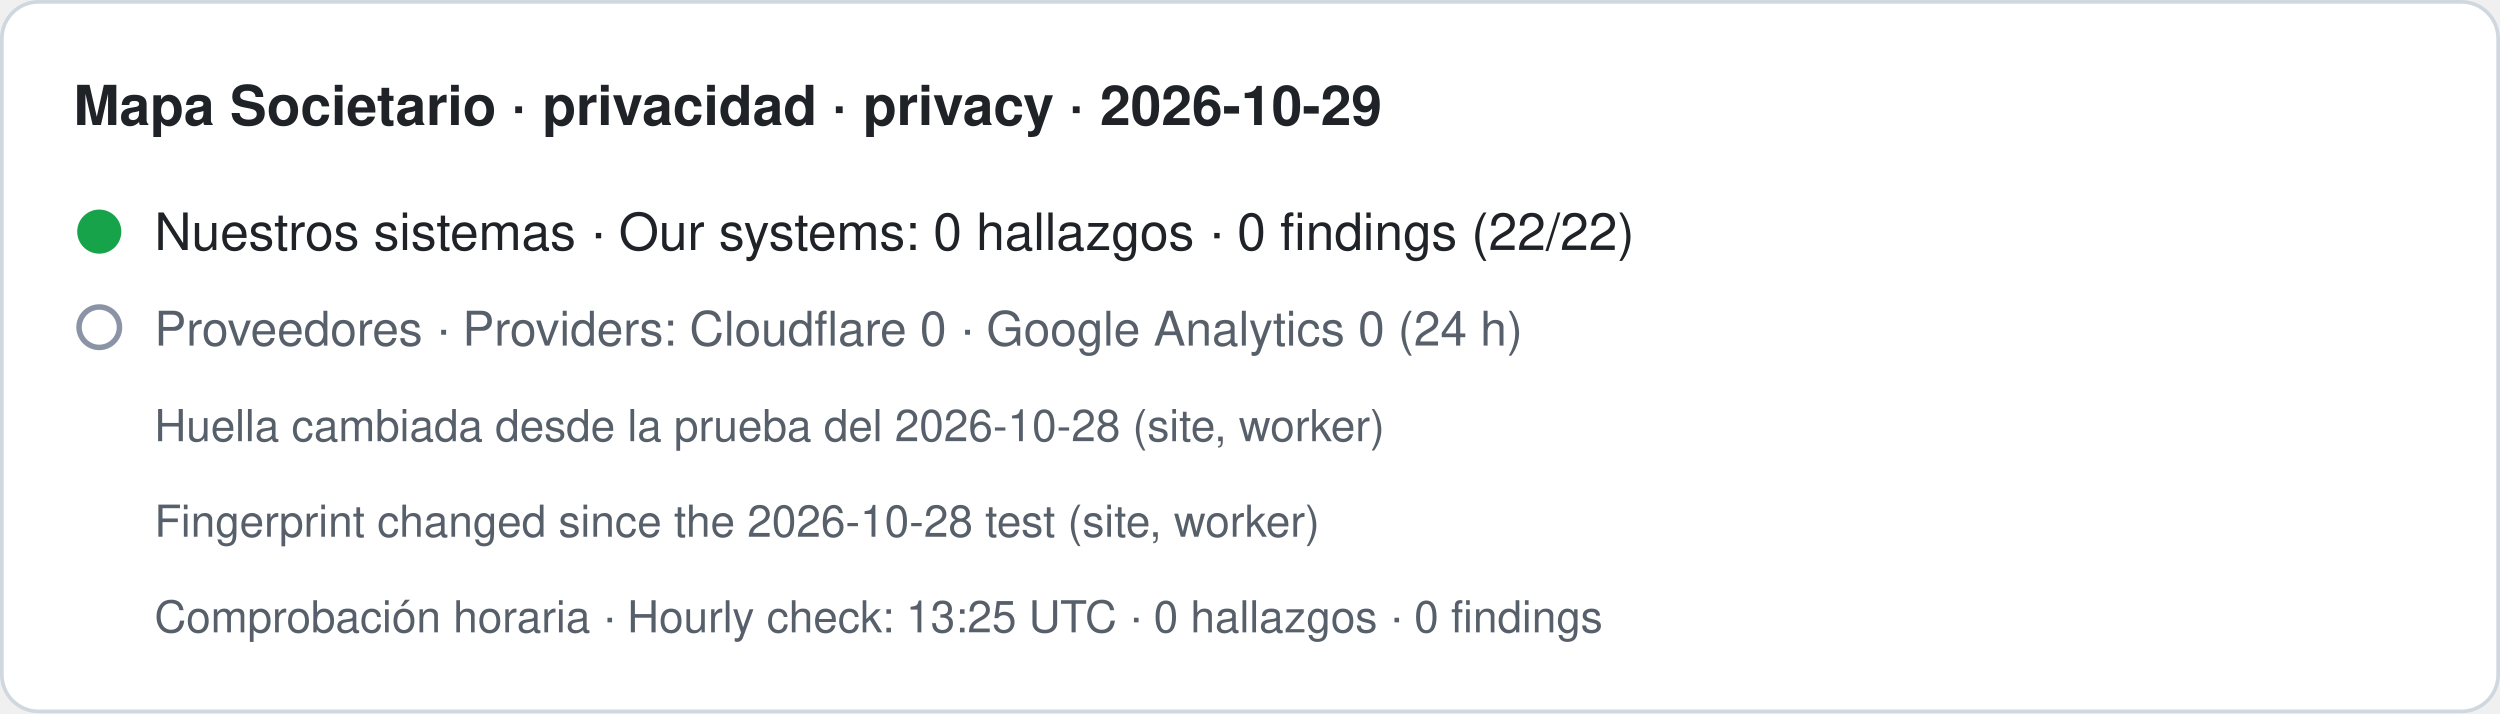
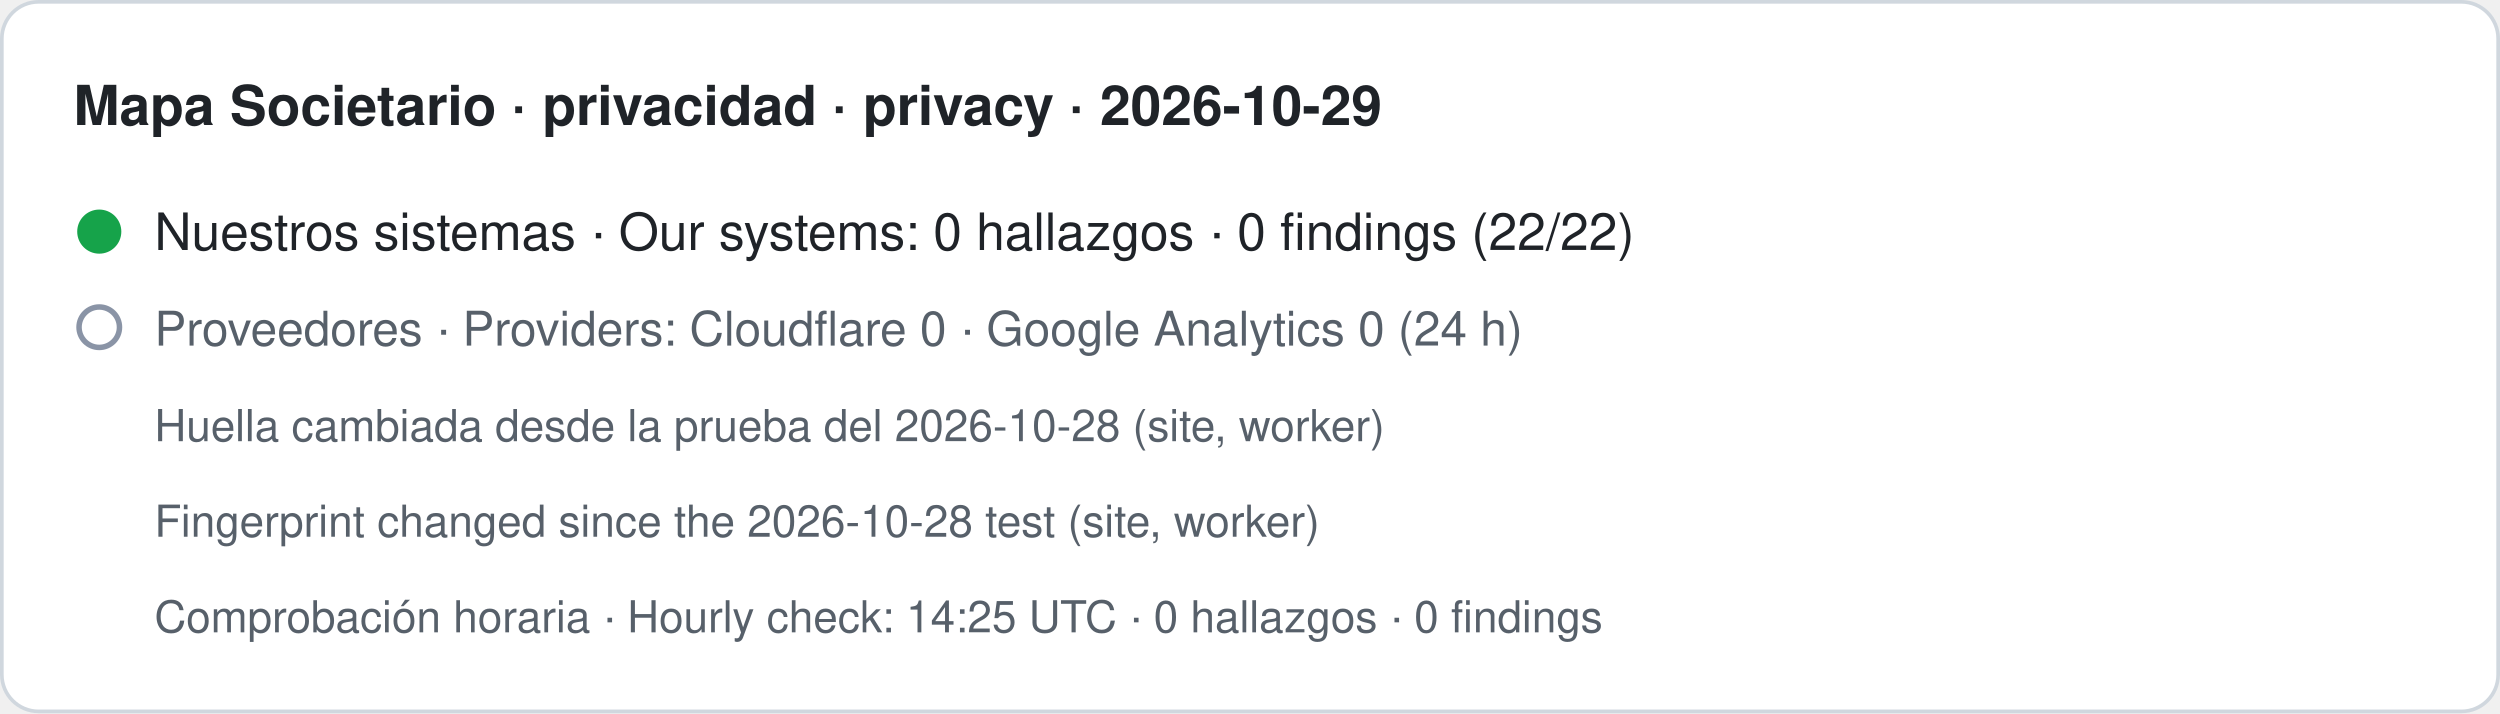
- <svg xmlns="http://www.w3.org/2000/svg" width="680" height="194" viewBox="0 0 680 194" role="img" aria-label="Mapa Societario · privacidad · privacy · 2026-10-29. Nuestros sistemas · Our systems: 0 hallazgos · 0 findings (22/22). Proveedores · Providers: Cloudflare 0 · Google Analytics 0 (24 h). Huella cambiada desde la prueba del 2026-10-28 (site, worker) · Fingerprint changed since the 2026-10-28 test (site, worker). Comprobación horaria · Hourly check: 13:25 UTC · 0 hallazgos · 0 findings">
+ <svg xmlns="http://www.w3.org/2000/svg" width="680" height="194" viewBox="0 0 680 194" role="img" aria-label="Mapa Societario · privacidad · privacy · 2026-10-29. Nuestros sistemas · Our systems: 0 hallazgos · 0 findings (22/22). Proveedores · Providers: Cloudflare 0 · Google Analytics 0 (24 h). Huella cambiada desde la prueba del 2026-10-28 (site, worker) · Fingerprint changed since the 2026-10-28 test (site, worker). Comprobación horaria · Hourly check: 14:25 UTC · 0 hallazgos · 0 findings">
  <rect x="0.5" y="0.5" width="679" height="193" rx="10" fill="#ffffff" stroke="#d0d7de" />
  <text x="20" y="34" font-family="-apple-system,BlinkMacSystemFont,Segoe UI,Helvetica,Arial,sans-serif" font-size="15" font-weight="600" fill="#1f2328">Mapa Societario · privacidad · privacy · 2026-10-29</text>
  <circle cx="27" cy="63" r="6" fill="#16a34a" />
  <text x="42" y="68" font-family="-apple-system,BlinkMacSystemFont,Segoe UI,Helvetica,Arial,sans-serif" font-size="14" fill="#1f2328">Nuestros sistemas · Our systems: 0 hallazgos · 0 findings (22/22)</text>
  <circle cx="27" cy="89" r="5.5" fill="none" stroke="#8a94a6" stroke-width="1.5" />
  <text x="42" y="94" font-family="-apple-system,BlinkMacSystemFont,Segoe UI,Helvetica,Arial,sans-serif" font-size="13" fill="#57606a">Proveedores · Providers: Cloudflare 0 · Google Analytics 0 (24 h)</text>
  <text x="42" y="120" font-family="-apple-system,BlinkMacSystemFont,Segoe UI,Helvetica,Arial,sans-serif" font-size="12" fill="#57606a">Huella cambiada desde la prueba del 2026-10-28 (site, worker)</text>
  <text x="42" y="146" font-family="-apple-system,BlinkMacSystemFont,Segoe UI,Helvetica,Arial,sans-serif" font-size="12" fill="#57606a">Fingerprint changed since the 2026-10-28 test (site, worker)</text>
-   <text x="42" y="172" font-family="-apple-system,BlinkMacSystemFont,Segoe UI,Helvetica,Arial,sans-serif" font-size="12" fill="#57606a">Comprobación horaria · Hourly check: 13:25 UTC · 0 hallazgos · 0 findings</text>
+   <text x="42" y="172" font-family="-apple-system,BlinkMacSystemFont,Segoe UI,Helvetica,Arial,sans-serif" font-size="12" fill="#57606a">Comprobación horaria · Hourly check: 14:25 UTC · 0 hallazgos · 0 findings</text>
</svg>
